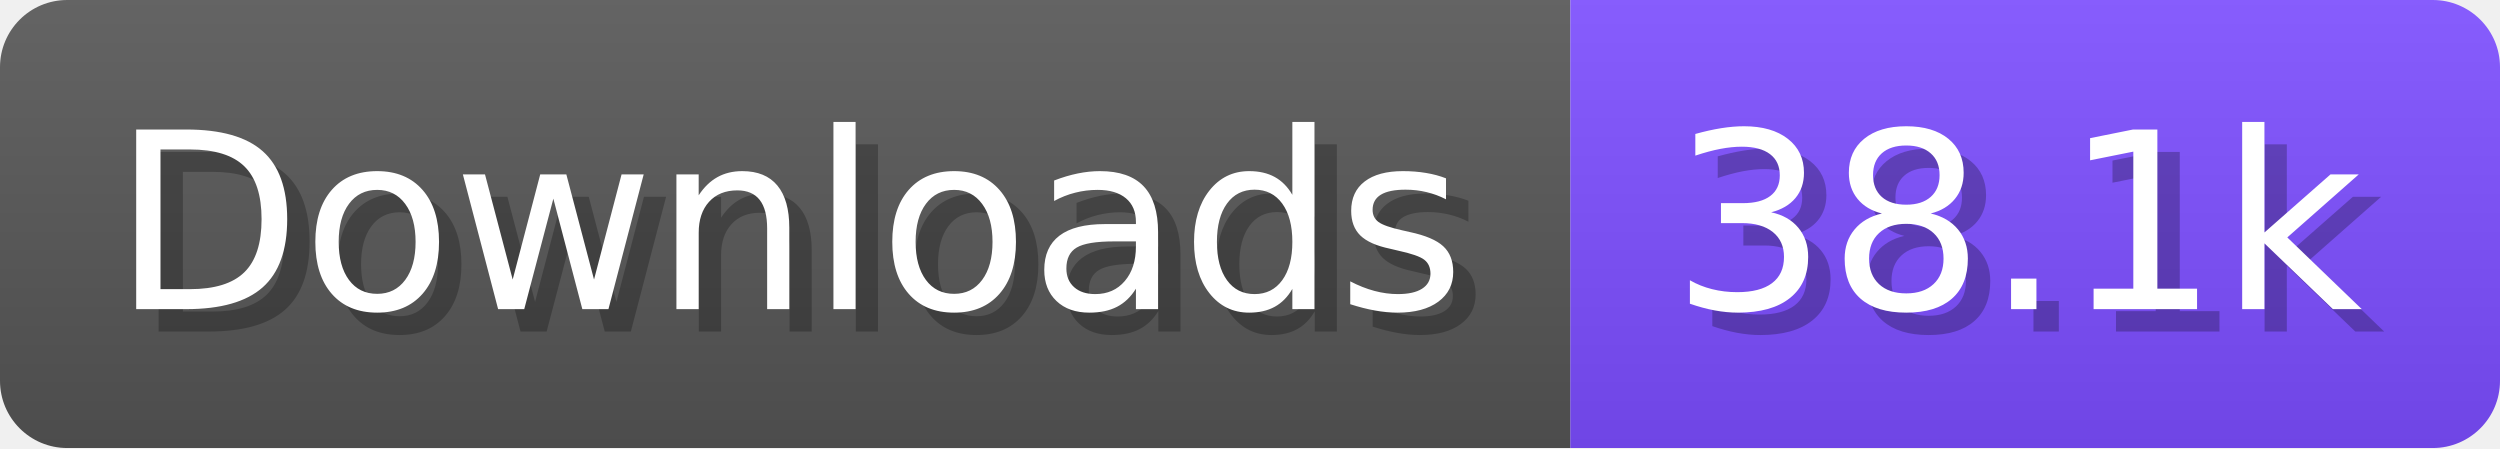
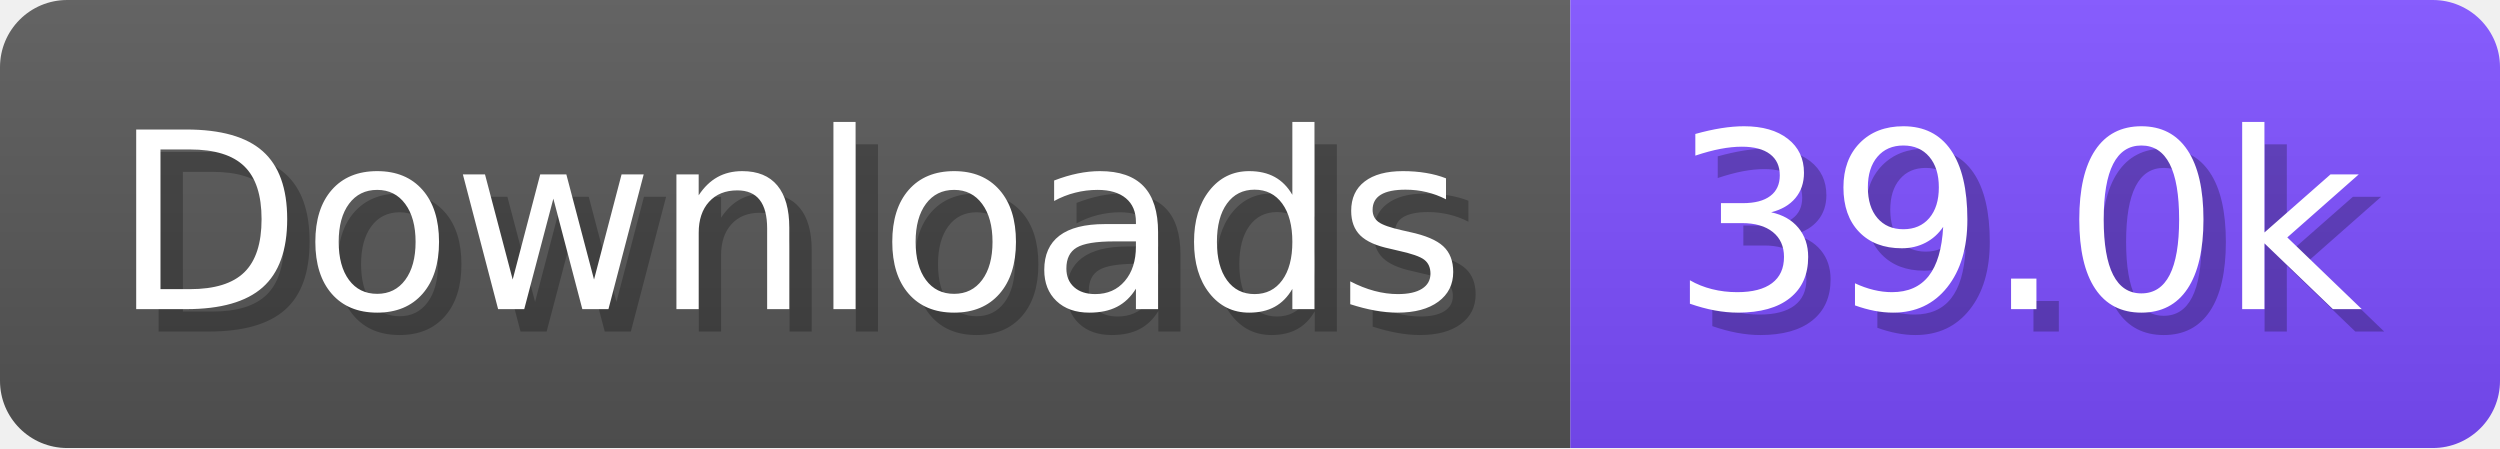
- <svg xmlns="http://www.w3.org/2000/svg" width="111.6" height="20" viewBox="0 0 1116 200" role="img" aria-label="Downloads: 38.1k">
+ <svg xmlns="http://www.w3.org/2000/svg" width="111.6" height="20" viewBox="0 0 1116 200" role="img" aria-label="Downloads: 39.0k">
  <linearGradient id="a" x2="0" y2="100%">
    <stop offset="0" stop-opacity=".1" stop-color="#EEE" />
    <stop offset="1" stop-opacity=".1" />
  </linearGradient>
  <mask id="m">
    <rect width="1116" height="200" rx="30" fill="#FFF" />
  </mask>
  <g mask="url(#m)">
    <rect width="701" height="200" fill="#555" />
    <rect width="415" height="200" fill="#7C4DFF" x="701" />
    <rect width="1116" height="200" fill="url(#a)" />
  </g>
  <g aria-hidden="true" fill="#fff" text-anchor="start" font-family="Verdana,DejaVu Sans,sans-serif" font-size="110">
    <text x="60" y="148" textLength="601" fill="#000" opacity="0.25">Downloads</text>
    <text x="50" y="138" textLength="601">Downloads</text>
-     <text x="756" y="148" textLength="315" fill="#000" opacity="0.25">38.1k</text>
-     <text x="746" y="138" textLength="315">38.1k</text>
+     <text x="756" y="148" textLength="315" fill="#000" opacity="0.25">39.0k</text>
+     <text x="746" y="138" textLength="315">39.0k</text>
  </g>
</svg>
